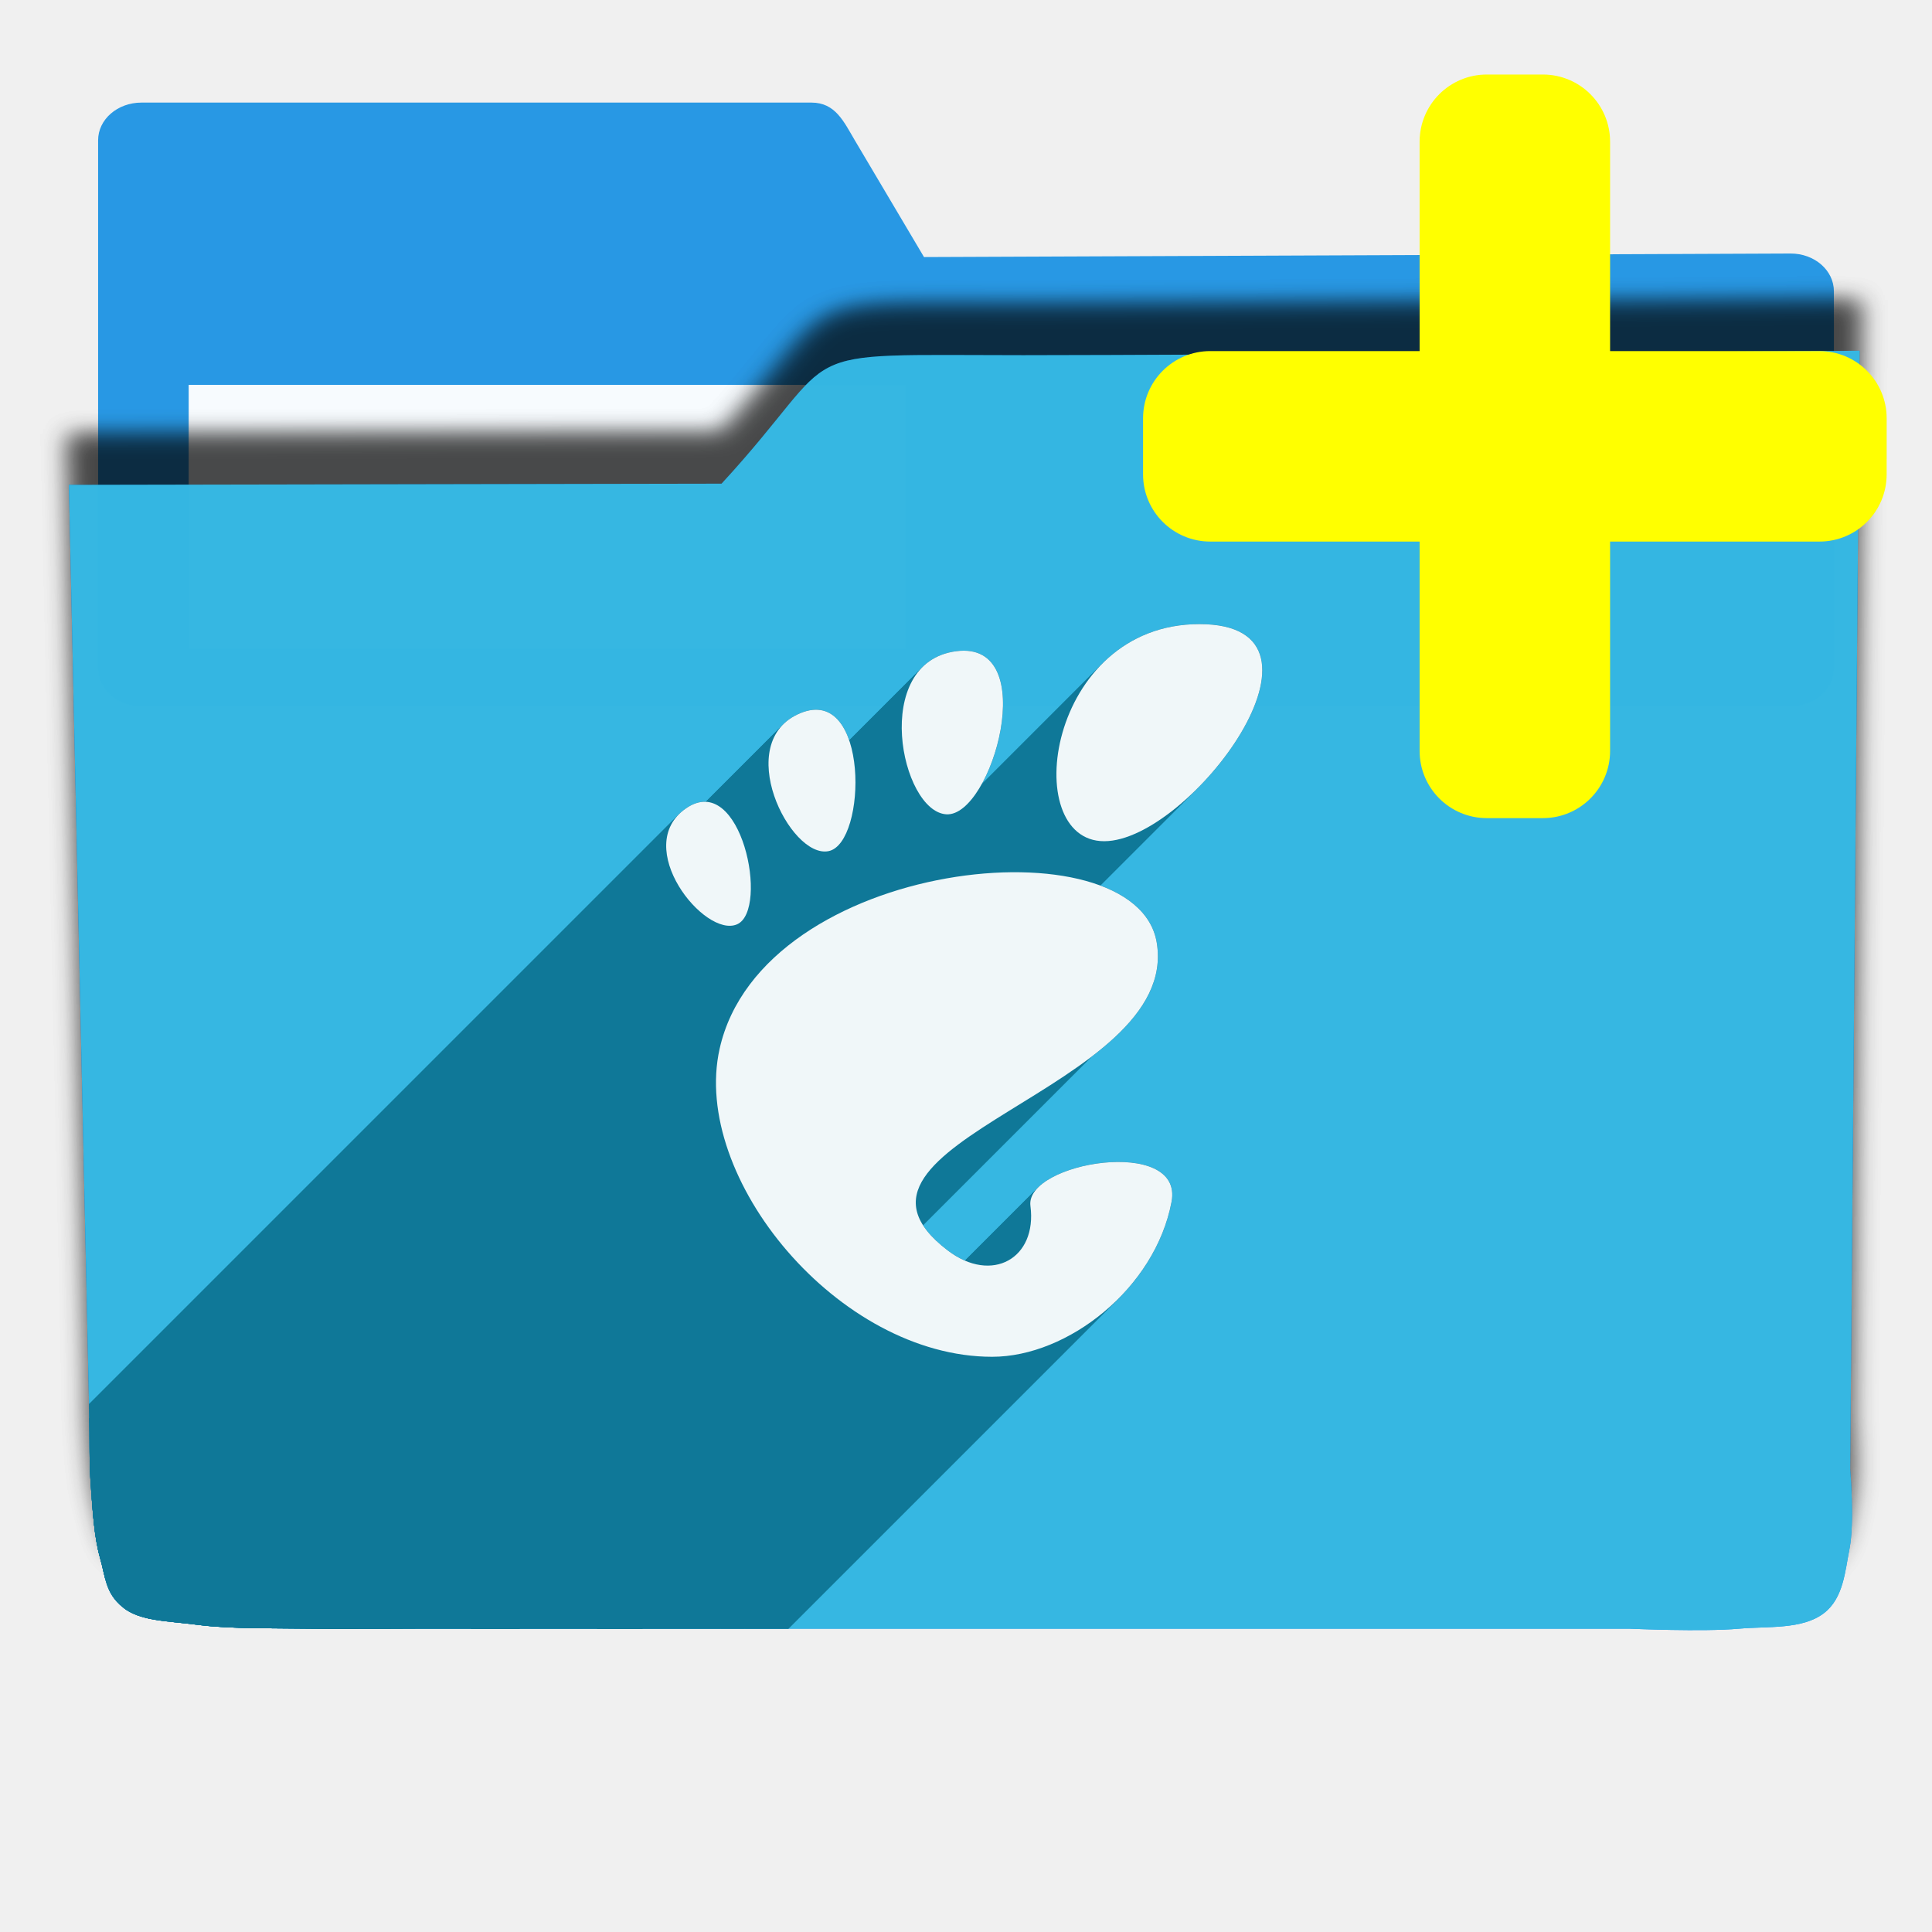
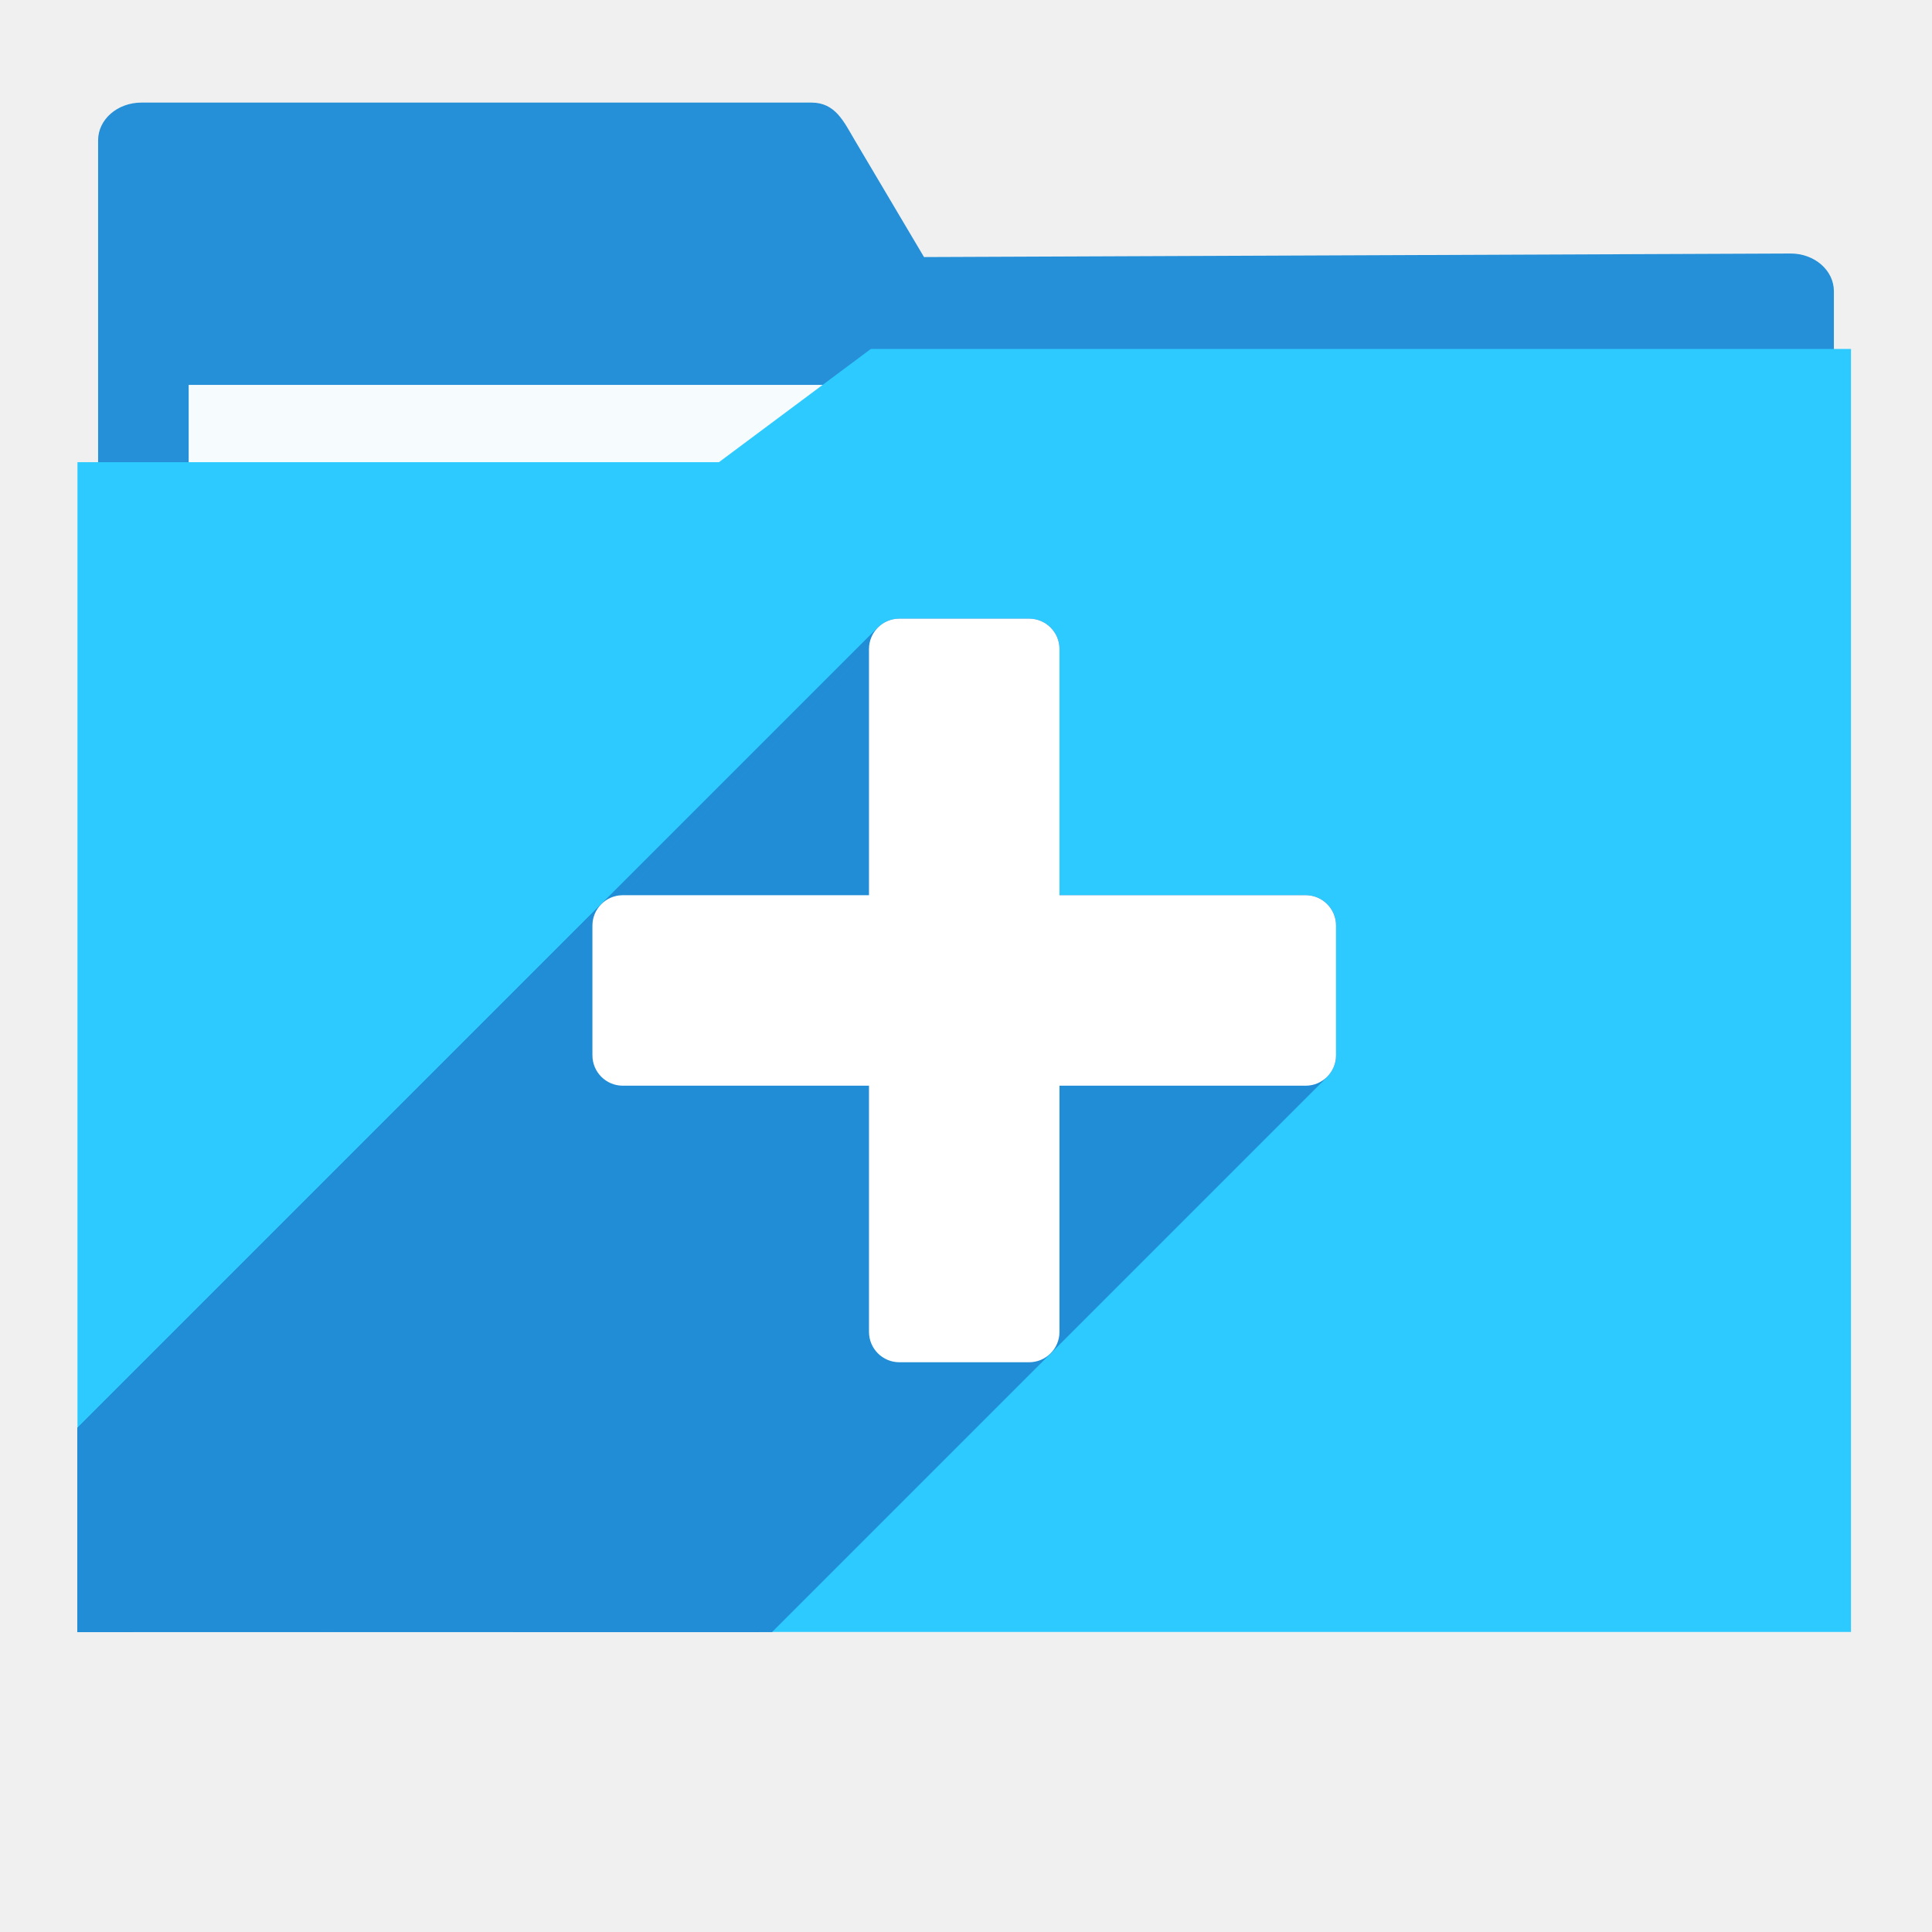
<svg xmlns="http://www.w3.org/2000/svg" width="256" height="256" viewBox="0 0 256 256" id="svg2" version="1.1">
  <defs id="defs4">
-     <filter id="filter4298" style="color-interpolation-filters:sRGB;">
-       <feFlood id="feFlood4300" result="flood" flood-color="rgb(0,0,0)" flood-opacity="0.498" />
-       <feComposite id="feComposite4302" result="composite1" operator="in" in2="SourceGraphic" in="flood" />
-       <feGaussianBlur id="feGaussianBlur4304" result="blur" stdDeviation="1.6" in="composite1" />
-       <feOffset id="feOffset4306" result="offset" dy="-7.7" dx="-2.77556e-17" />
-       <feComposite id="feComposite4308" result="composite2" operator="over" in2="offset" in="SourceGraphic" />
+     <filter style="color-interpolation-filters:sRGB;" id="filter4298">
+       <feFlood flood-opacity="0.498" flood-color="rgb(0,0,0)" result="flood" id="feFlood4300" />
+       <feComposite in="flood" in2="SourceGraphic" operator="in" result="composite1" id="feComposite4302" />
+       <feGaussianBlur in="composite1" stdDeviation="1.6" result="blur" id="feGaussianBlur4304" />
+       <feOffset dx="-2.77556e-17" dy="-7.7" result="offset" id="feOffset4306" />
+       <feComposite in="SourceGraphic" in2="offset" operator="over" result="composite2" id="feComposite4308" />
    </filter>
-     <clipPath clipPathUnits="userSpaceOnUse" id="clipPath5092">
-       <path transform="matrix(1.231534,0,0,1.060896,-109.2427,-939.3781)" id="path5094" d="m 10.421,864.272 42.535,-0.091 21.267,-0.046 c 7.245,-0.015 14.491,-0.03 21.736,-0.046 8.395,-10.588 10.292,-15.477 14.085,-17.717 3.793,-2.24 9.482,-1.832 25.46,-1.827 23.366,-0.007 109.606,-0.678 109.606,-0.678 l -0.088,12.152 -0.088,12.152 -0.088,12.152 -0.088,12.152 -0.088,12.152 -0.088,12.152 -0.088,12.152 -0.088,12.152 -0.088,12.152 -0.088,12.152 -0.088,12.152 -0.088,12.152 -0.088,12.152 -0.088,12.152 c 0,0 0.594,8.159 -0.088,12.152 -0.582,3.408 -0.78,7.518 -3.37,9.807 -2.831,2.503 -7.334,1.952 -11.093,2.344 -4.766,0.498 -14.375,0 -14.375,0 l -14.375,0 -14.375,0 -14.375,0 -14.375,0 -14.375,0 -14.375,0 -14.375,0 -14.375,0 -14.375,0 c 0,0 -9.583,0 -14.375,0 -4.792,0 -9.583,0 -14.375,0 -4.792,0 -9.501,0.094 -14.375,0 -4.874,-0.093 -10.854,0.062 -15.031,-0.571 -4.177,-0.633 -7.7,-0.558 -9.968,-2.711 -2.269,-2.154 -2.216,-4.499 -2.972,-7.595 -0.756,-3.095 -0.957,-7.246 -1.189,-10.877 -0.232,-3.631 -0.137,-7.251 -0.205,-10.877 -0.068,-3.626 -0.137,-7.251 -0.205,-10.877 -0.068,-3.626 -0.137,-7.251 -0.205,-10.877 -0.068,-3.626 -0.137,-7.251 -0.205,-10.877 -0.068,-3.626 -0.205,-10.877 -0.205,-10.877 L 12.062,951.284 11.857,940.408 11.652,929.531 11.447,918.655 11.242,907.778 11.037,896.902 10.832,886.025 10.627,875.148 Z" style="opacity:0.91;fill:#38bae1;fill-opacity:1;stroke:none;stroke-width:0;stroke-linecap:round;stroke-linejoin:round;stroke-miterlimit:4;stroke-dasharray:none;stroke-opacity:1;filter:url(#filter4298)" />
+     <clipPath id="clipPath5092" clipPathUnits="userSpaceOnUse">
+       <path style="opacity:0.91;fill:#38bae1;fill-opacity:1;stroke:none;stroke-width:0;stroke-linecap:round;stroke-linejoin:round;stroke-miterlimit:4;stroke-dasharray:none;stroke-opacity:1;filter:url(#filter4298)" d="m 10.421,864.272 42.535,-0.091 21.267,-0.046 c 7.245,-0.015 14.491,-0.03 21.736,-0.046 8.395,-10.588 10.292,-15.477 14.085,-17.717 3.793,-2.24 9.482,-1.832 25.46,-1.827 23.366,-0.007 109.606,-0.678 109.606,-0.678 l -0.088,12.152 -0.088,12.152 -0.088,12.152 -0.088,12.152 -0.088,12.152 -0.088,12.152 -0.088,12.152 -0.088,12.152 -0.088,12.152 -0.088,12.152 -0.088,12.152 -0.088,12.152 -0.088,12.152 -0.088,12.152 c 0,0 0.594,8.159 -0.088,12.152 -0.582,3.408 -0.78,7.518 -3.37,9.807 -2.831,2.503 -7.334,1.952 -11.093,2.344 -4.766,0.498 -14.375,0 -14.375,0 l -14.375,0 -14.375,0 -14.375,0 -14.375,0 -14.375,0 -14.375,0 -14.375,0 -14.375,0 -14.375,0 c 0,0 -9.583,0 -14.375,0 -4.792,0 -9.583,0 -14.375,0 -4.792,0 -9.501,0.094 -14.375,0 -4.874,-0.093 -10.854,0.062 -15.031,-0.571 -4.177,-0.633 -7.7,-0.558 -9.968,-2.711 -2.269,-2.154 -2.216,-4.499 -2.972,-7.595 -0.756,-3.095 -0.957,-7.246 -1.189,-10.877 -0.232,-3.631 -0.137,-7.251 -0.205,-10.877 -0.068,-3.626 -0.137,-7.251 -0.205,-10.877 -0.068,-3.626 -0.137,-7.251 -0.205,-10.877 -0.068,-3.626 -0.137,-7.251 -0.205,-10.877 -0.068,-3.626 -0.205,-10.877 -0.205,-10.877 L 12.062,951.284 11.857,940.408 11.652,929.531 11.447,918.655 11.242,907.778 11.037,896.902 10.832,886.025 10.627,875.148 Z" id="path5094" transform="matrix(1.231534,0,0,1.060896,-109.2427,-939.3781)" />
+     </clipPath>
+     <clipPath clipPathUnits="userSpaceOnUse" id="clipPath1026">
+       <path style="opacity:1;fill:#2ccaff;fill-opacity:1;stroke:none;stroke-width:19.995;stroke-linecap:butt;stroke-linejoin:round;stroke-miterlimit:4;stroke-dasharray:none;stroke-opacity:1" d="m 10.266,857.602 h 85 c 6.707,-5 13.414,-10 20.121,-15 H 245.266 V 1012.602 H 10.266 Z" id="path1028" />
    </clipPath>
  </defs>
-   <g transform="translate(0,-796.3622)" id="layer1">
-     <g style="fill:#2496e3;fill-opacity:1" transform="matrix(1.15,0,0,1,-15.75,2.593407)" id="g4149">
-       <path id="rect4138" transform="translate(0,796.3622)" d="m 30,11 c -2.77,0 -5,2.23 -5,5 l 0,20 0,50 c 0,2.77 2.23,5 5,5 l 190,0 c 2.77,0 5,-2.23 5,-5 l 0,-50 c 0,-2.77 -2.23,-5.013 -5,-5 L 120.162,31.469 112.191,16 c -1.269,-2.462 -2.23,-5 -5,-5 z" style="opacity:0.98;fill:#2496e3;fill-opacity:1;stroke:none;stroke-width:0;stroke-linecap:round;stroke-linejoin:round;stroke-miterlimit:4;stroke-dasharray:none;stroke-opacity:1" />
+   <g id="layer1" transform="translate(0,-796.3622)">
+     <g id="g4149" transform="matrix(1.15,0,0,1,-15.75,2.593407)" style="fill:#218dd7;fill-opacity:1">
+       <path style="opacity:0.98;fill:#218dd7;fill-opacity:1;stroke:none;stroke-width:0;stroke-linecap:round;stroke-linejoin:round;stroke-miterlimit:4;stroke-dasharray:none;stroke-opacity:1" d="m 30,11 c -2.77,0 -5,2.23 -5,5 l 0,20 0,50 c 0,2.77 2.23,5 5,5 l 190,0 c 2.77,0 5,-2.23 5,-5 l 0,-50 c 0,-2.77 -2.23,-5.013 -5,-5 L 120.162,31.469 112.191,16 c -1.269,-2.462 -2.23,-5 -5,-5 z" transform="translate(0,796.3622)" id="rect4138" />
    </g>
-     <rect y="847.362" x="25" height="35" width="95" id="rect4222" style="opacity:0.96;fill:#ffffff;fill-opacity:1;stroke:none;stroke-width:0;stroke-linecap:round;stroke-linejoin:round;stroke-miterlimit:4;stroke-dasharray:none;stroke-opacity:1" />
-     <path transform="matrix(1.011004,0,0,0.8709223,-1.405919,107.8962)" id="path4296" d="m 10.421,864.272 42.535,-0.091 21.267,-0.046 c 7.245,-0.015 14.491,-0.03 21.736,-0.046 8.395,-10.588 10.292,-15.477 14.085,-17.717 3.793,-2.24 9.482,-1.832 25.46,-1.827 23.366,-0.007 109.606,-0.678 109.606,-0.678 l -0.088,12.152 -0.088,12.152 -0.088,12.152 -0.088,12.152 -0.088,12.152 -0.088,12.152 -0.088,12.152 -0.088,12.152 -0.088,12.152 -0.088,12.152 -0.088,12.152 -0.088,12.152 -0.088,12.152 -0.088,12.152 c 0,0 0.594,8.159 -0.088,12.152 -0.582,3.408 -0.78,7.518 -3.37,9.807 -2.831,2.503 -7.334,1.952 -11.093,2.344 -4.766,0.498 -14.375,0 -14.375,0 l -14.375,0 -14.375,0 -14.375,0 -14.375,0 -14.375,0 -14.375,0 -14.375,0 -14.375,0 -14.375,0 c 0,0 -9.583,0 -14.375,0 -4.792,0 -9.583,0 -14.375,0 -4.792,0 -9.501,0.094 -14.375,0 -4.874,-0.093 -10.854,0.062 -15.031,-0.571 -4.177,-0.633 -7.7,-0.558 -9.968,-2.711 -2.269,-2.154 -2.216,-4.499 -2.972,-7.595 -0.756,-3.095 -0.957,-7.246 -1.189,-10.877 -0.232,-3.631 -0.137,-7.251 -0.205,-10.877 -0.068,-3.626 -0.137,-7.251 -0.205,-10.877 -0.068,-3.626 -0.137,-7.251 -0.205,-10.877 -0.068,-3.626 -0.137,-7.251 -0.205,-10.877 -0.068,-3.626 -0.205,-10.877 -0.205,-10.877 L 12.062,951.284 11.857,940.408 11.652,929.531 11.447,918.655 11.242,907.778 11.037,896.902 10.832,886.025 10.627,875.148 Z" style="opacity:0.91;fill:#0285f4;fill-opacity:1;stroke:none;stroke-width:0;stroke-linecap:round;stroke-linejoin:round;stroke-miterlimit:4;stroke-dasharray:none;stroke-opacity:1;filter:url(#filter4298)" />
-     <path style="opacity:0.935;fill:#38bae1;fill-opacity:1;stroke:none;stroke-width:0;stroke-linecap:round;stroke-linejoin:round;stroke-miterlimit:4;stroke-dasharray:none;stroke-opacity:1;filter:url(#filter4298)" d="m 10.421,864.272 42.535,-0.091 21.267,-0.046 c 7.245,-0.015 14.491,-0.03 21.736,-0.046 8.395,-10.588 10.292,-15.477 14.085,-17.717 3.793,-2.24 9.482,-1.832 25.46,-1.827 23.366,-0.007 109.606,-0.678 109.606,-0.678 l -0.088,12.152 -0.088,12.152 -0.088,12.152 -0.088,12.152 -0.088,12.152 -0.088,12.152 -0.088,12.152 -0.088,12.152 -0.088,12.152 -0.088,12.152 -0.088,12.152 -0.088,12.152 -0.088,12.152 -0.088,12.152 c 0,0 0.594,8.159 -0.088,12.152 -0.582,3.408 -0.78,7.518 -3.37,9.807 -2.831,2.503 -7.334,1.952 -11.093,2.344 -4.766,0.498 -14.375,0 -14.375,0 l -14.375,0 -14.375,0 -14.375,0 -14.375,0 -14.375,0 -14.375,0 -14.375,0 -14.375,0 -14.375,0 c 0,0 -9.583,0 -14.375,0 -4.792,0 -9.583,0 -14.375,0 -4.792,0 -9.501,0.094 -14.375,0 -4.874,-0.093 -10.854,0.062 -15.031,-0.571 -4.177,-0.633 -7.7,-0.558 -9.968,-2.711 -2.269,-2.154 -2.216,-4.499 -2.972,-7.595 -0.756,-3.095 -0.957,-7.246 -1.189,-10.877 -0.232,-3.631 -0.137,-7.251 -0.205,-10.877 -0.068,-3.626 -0.137,-7.251 -0.205,-10.877 -0.068,-3.626 -0.137,-7.251 -0.205,-10.877 -0.068,-3.626 -0.137,-7.251 -0.205,-10.877 -0.068,-3.626 -0.205,-10.877 -0.205,-10.877 L 12.062,951.284 11.857,940.408 11.652,929.531 11.447,918.655 11.242,907.778 11.037,896.902 10.832,886.025 10.627,875.148 Z" id="path4154" transform="matrix(1.011004,0,0,0.8709223,-1.405919,107.8962)" />
-     <g transform="matrix(0.8209306,0,0,0.8209305,88.27474,879.0603)" id="g1367" style="fill:#0f7898;fill-opacity:1;fill-rule:nonzero;stroke:none;stroke-width:1;stroke-miterlimit:4;stroke-dasharray:none;stroke-opacity:1" clip-path="url(#clipPath5092)">
-       <g id="g4250" style="fill:#0f7898;fill-opacity:1">
-         <g id="g4252" style="fill:#0f7898;fill-opacity:1;stroke:none;stroke-width:1;stroke-miterlimit:4;stroke-dasharray:none;stroke-opacity:1">
-           <path id="path4254" d="M26.212 36.642C26.764 36.529 27.271 36.226 27.727 35.77L-325.827 389.323C-326.283 389.78 -326.789 390.083 -327.341 390.195Z" style="fill:#0f7898;fill-opacity:1" />
-           <path id="path4256" d="M27.727 35.77C32.422 31.075 31.808 10.184 21.667 14.369L-331.886 367.922C-321.745 363.738 -321.132 384.628 -325.827 389.323Z" style="fill:#0f7898;fill-opacity:1" />
-           <path id="path4258" d="M21.667 14.369C20.529 14.839 19.605 15.459 18.872 16.192L-334.681 369.746C-333.948 369.012 -333.025 368.392 -331.886 367.922Z" style="fill:#0f7898;fill-opacity:1" />
-           <path id="path4260" d="M18.872 16.192C12.437 22.628 20.616 37.786 26.212 36.642L-327.341 390.195C-332.938 391.339 -341.117 376.181 -334.681 369.746Z" style="fill:#0f7898;fill-opacity:1" />
-           <path id="path4262" d="M26.212 36.642L26.212 36.642L-327.341 390.195L-327.341 390.195Z" style="fill:#0f7898;fill-opacity:1" />
+     <rect style="opacity:0.96;fill:#ffffff;fill-opacity:1;stroke:none;stroke-width:0;stroke-linecap:round;stroke-linejoin:round;stroke-miterlimit:4;stroke-dasharray:none;stroke-opacity:1" id="rect4222" width="95" height="35" x="25" y="847.362" />
+     <path id="rect872-3" d="m 10.266,857.602 h 85 c 6.707,-5 13.414,-10 20.121,-15 H 245.266 V 1012.602 H 10.266 Z" style="opacity:1;fill:#2ccaff;fill-opacity:1;stroke:none;stroke-width:19.995;stroke-linecap:butt;stroke-linejoin:round;stroke-miterlimit:4;stroke-dasharray:none;stroke-opacity:1" />
+     <g id="g900" clip-path="url(#clipPath1026)" style="fill:#218dd7;fill-opacity:1">
+       <g id="g973" transform="translate(0,796.3622)" style="fill:#218dd7;fill-opacity:1">
+         <g id="g970" style="fill:#218dd7;fill-opacity:1;stroke:none;stroke-width:30;stroke-linecap:round;stroke-linejoin:round;stroke-miterlimit:4;stroke-dasharray:none;stroke-opacity:1">
+           <path id="path924" d="M119.17 81.975C118.055 81.975 117.05 82.423 116.323 83.15L-25.098 224.572C-24.371 223.844 -23.366 223.396 -22.251 223.396Z" style="fill:#218dd7;fill-opacity:1" />
+           <path id="path926" d="M116.323 83.15C115.595 83.878 115.146 84.885 115.146 86.0L-26.275 227.421C-26.275 226.306 -25.826 225.299 -25.098 224.572Z" style="fill:#218dd7;fill-opacity:1" />
+           <path id="path928" d="M115.146 86.0L115.146 118.619L-26.275 260.04L-26.275 227.421Z" style="fill:#218dd7;fill-opacity:1" />
+           <path id="path930" d="M115.146 118.619L82.525 118.619L-58.896 260.04L-26.275 260.04Z" style="fill:#218dd7;fill-opacity:1" />
+           <path id="path932" d="M82.525 118.619C81.41 118.619 80.404 119.068 79.676 119.796L-61.745 261.217C-61.017 260.489 -60.011 260.04 -58.896 260.04Z" style="fill:#218dd7;fill-opacity:1" />
+           <path id="path934" d="M79.676 119.796C78.949 120.523 78.5 121.53 78.5 122.645L-62.921 264.066C-62.921 262.951 -62.472 261.945 -61.745 261.217Z" style="fill:#218dd7;fill-opacity:1" />
+           <path id="path936" d="M78.5 122.645L78.5 139.834L-62.921 281.255L-62.921 264.066Z" style="fill:#218dd7;fill-opacity:1" />
+           <path id="path938" d="M78.5 139.834C78.5 142.064 80.296 143.859 82.525 143.859L-58.896 285.281C-61.126 285.281 -62.921 283.485 -62.921 281.255Z" style="fill:#218dd7;fill-opacity:1" />
+           <path id="path940" d="M82.525 143.859L115.146 143.859L-26.275 285.281L-58.896 285.281Z" style="fill:#218dd7;fill-opacity:1" />
+           <path id="path942" d="M115.146 143.859L115.146 176.48L-26.275 317.902L-26.275 285.281Z" style="fill:#218dd7;fill-opacity:1" />
+           <path id="path944" d="M115.146 176.48C115.146 178.71 116.94 180.504 119.17 180.504L-22.251 321.925C-24.481 321.925 -26.275 320.132 -26.275 317.902Z" style="fill:#218dd7;fill-opacity:1" />
+           <path id="path946" d="M119.17 180.504L136.361 180.504L-5.06 321.925L-22.251 321.925Z" style="fill:#218dd7;fill-opacity:1" />
+           <path id="path948" d="M136.361 180.504C138.591 180.504 140.385 178.71 140.385 176.48L-1.037 317.902C-1.037 320.132 -2.83 321.925 -5.06 321.925Z" style="fill:#218dd7;fill-opacity:1" />
+           <path id="path950" d="M140.385 176.48L140.385 143.859L-1.037 285.281L-1.037 317.902Z" style="fill:#218dd7;fill-opacity:1" />
+           <path id="path952" d="M140.385 143.859L173.006 143.859L31.585 285.281L-1.037 285.281Z" style="fill:#218dd7;fill-opacity:1" />
+           <path id="path954" d="M173.006 143.859C174.121 143.859 175.127 143.41 175.855 142.683L34.433 284.104C33.706 284.832 32.699 285.281 31.585 285.281Z" style="fill:#218dd7;fill-opacity:1" />
+           <path id="path956" d="M175.855 142.683C176.582 141.955 177.031 140.949 177.031 139.834L35.61 281.255C35.61 282.37 35.161 283.377 34.433 284.104Z" style="fill:#218dd7;fill-opacity:1" />
+           <path id="path958" d="M177.031 139.834L177.031 122.645L35.61 264.066L35.61 281.255Z" style="fill:#218dd7;fill-opacity:1" />
+           <path id="path960" d="M177.031 122.645C177.031 120.415 175.236 118.619 173.006 118.619L31.585 260.04C33.814 260.04 35.61 261.836 35.61 264.066Z" style="fill:#218dd7;fill-opacity:1" />
+           <path id="path962" d="M173.006 118.619L140.385 118.619L-1.037 260.04L31.585 260.04Z" style="fill:#218dd7;fill-opacity:1" />
+           <path id="path964" d="M140.385 118.619L140.385 86.0L-1.037 227.421L-1.037 260.04Z" style="fill:#218dd7;fill-opacity:1" />
+           <path id="path966" d="M140.385 86.0C140.385 83.77 138.591 81.975 136.361 81.975L-5.06 223.396C-2.83 223.396 -1.037 225.192 -1.037 227.421Z" style="fill:#218dd7;fill-opacity:1" />
+           <path id="path968" d="M136.361 81.975L119.17 81.975L-22.251 223.396L-5.06 223.396Z" style="fill:#218dd7;fill-opacity:1" />
        </g>
-         <path id="path1375" d="M 26.212,36.642 C 32.451,35.37 32.793,9.778 21.667,14.369 10.539,18.961 19.978,37.916 26.212,36.642 l 0,0 z" style="fill:#0f7898;fill-opacity:1;stroke:none;stroke-width:1;stroke-miterlimit:4;stroke-dasharray:none;stroke-opacity:1" />
-       </g>
-       <g id="g4265" style="fill:#0f7898;fill-opacity:1">
-         <g id="g4267" style="fill:#0f7898;fill-opacity:1;stroke:none;stroke-width:1;stroke-miterlimit:4;stroke-dasharray:none;stroke-opacity:1">
-           <path id="path4269" d="M58.791 93.913C59.23 97.265 58.346 99.944 56.672 101.618L-296.881 455.171C-295.208 453.498 -294.323 450.818 -294.762 447.466Z" style="fill:#0f7898;fill-opacity:1" />
-           <path id="path4271" d="M56.672 101.618C54.126 104.165 49.751 104.381 45.431 101.092L-308.122 454.645C-303.803 457.934 -299.428 457.718 -296.881 455.171Z" style="fill:#0f7898;fill-opacity:1" />
-           <path id="path4273" d="M45.431 101.092C38.488 95.806 39.279 91.327 43.622 86.983L-309.931 440.537C-314.275 444.88 -315.066 449.359 -308.122 454.645Z" style="fill:#0f7898;fill-opacity:1" />
-           <path id="path4275" d="M43.622 86.983C51.233 79.373 69.75 72.178 76.682 61.787L-276.871 415.341C-283.803 425.732 -302.321 432.926 -309.931 440.537Z" style="fill:#0f7898;fill-opacity:1" />
-           <path id="path4277" d="M76.682 61.787C78.778 58.646 79.815 55.212 79.171 51.386L-274.382 404.939C-273.738 408.765 -274.775 412.199 -276.871 415.341Z" style="fill:#0f7898;fill-opacity:1" />
-           <path id="path4279" d="M79.171 51.386C76.436 35.136 34.78 36.44 16.489 54.731L-337.064 408.285C-318.773 389.993 -277.117 388.69 -274.382 404.939Z" style="fill:#0f7898;fill-opacity:1" />
-           <path id="path4281" d="M16.489 54.731C12.634 58.586 9.817 63.195 8.621 68.553L-344.932 422.106C-343.736 416.748 -340.919 412.139 -337.064 408.285Z" style="fill:#0f7898;fill-opacity:1" />
-           <path id="path4283" d="M8.621 68.553C3.968 89.374 27.774 118.26 52.614 118.26L-300.939 471.813C-325.779 471.813 -349.585 442.927 -344.932 422.106Z" style="fill:#0f7898;fill-opacity:1" />
-           <path id="path4285" d="M52.614 118.26C59.617 118.26 67.236 114.636 72.962 108.911L-280.592 462.464C-286.317 468.189 -293.936 471.813 -300.939 471.813Z" style="fill:#0f7898;fill-opacity:1" />
-           <path id="path4287" d="M72.962 108.911C77.226 104.646 80.44 99.215 81.566 93.248L-271.987 446.801C-273.113 452.769 -276.327 458.199 -280.592 462.464Z" style="fill:#0f7898;fill-opacity:1" />
-           <path id="path4289" d="M81.566 93.248C83.273 84.211 65.052 85.906 60.028 90.929L-293.525 444.482C-288.502 439.459 -270.28 437.765 -271.987 446.801Z" style="fill:#0f7898;fill-opacity:1" />
-           <path id="path4291" d="M60.028 90.929C59.127 91.831 58.65 92.84 58.791 93.913L-294.762 447.466C-294.903 446.393 -294.427 445.384 -293.525 444.482Z" style="fill:#0f7898;fill-opacity:1" />
-           <path id="path4293" d="M58.791 93.913L58.791 93.913L-294.762 447.466L-294.762 447.466Z" style="fill:#0f7898;fill-opacity:1" />
-         </g>
-         <path id="newshape" d="m 58.791,93.913 c 1.107,8.454 -6.202,12.629 -13.36,7.179 C 22.644,83.743 83.16,75.088 79.171,51.386 75.86,31.712 15.495,37.769 8.621,68.553 3.968,89.374 27.774,118.26 52.614,118.26 c 12.22,0 26.315,-11.034 28.952,-25.012 C 83.58,82.589 57.867,86.86 58.791,93.913 l 0,0 z" style="fill:#0f7898;fill-opacity:1;stroke:none;stroke-width:1;stroke-miterlimit:4;stroke-dasharray:none;stroke-opacity:1" />
-       </g>
-       <g id="g4296" style="fill:#0f7898;fill-opacity:1">
-         <g id="g4298" style="fill:#0f7898;fill-opacity:1;stroke:none;stroke-width:1;stroke-miterlimit:4;stroke-dasharray:none;stroke-opacity:1">
-           <path id="path4300" d="M45.217 30.699C46.347 30.768 47.494 30.154 48.577 29.072L-304.977 382.625C-306.059 383.708 -307.206 384.321 -308.336 384.252Z" style="fill:#0f7898;fill-opacity:1" />
-           <path id="path4302" d="M48.577 29.072C54.55 23.099 58.547 2.853 46.821 4.374L-306.732 357.927C-295.007 356.406 -299.003 376.652 -304.977 382.625Z" style="fill:#0f7898;fill-opacity:1" />
-           <path id="path4304" d="M46.821 4.374C44.489 4.677 42.688 5.612 41.34 6.959L-312.213 360.513C-310.866 359.165 -309.064 358.23 -306.732 357.927Z" style="fill:#0f7898;fill-opacity:1" />
-           <path id="path4306" d="M41.34 6.959C34.687 13.612 39.087 30.325 45.217 30.699L-308.336 384.252C-314.467 383.878 -318.866 367.165 -312.213 360.513Z" style="fill:#0f7898;fill-opacity:1" />
-         </g>
-         <path id="path1371" d="M 45.217,30.699 C 52.586,31.149 60.671,2.577 46.821,4.374 32.976,6.171 37.845,30.249 45.217,30.699 Z" style="fill:#0f7898;fill-opacity:1;stroke:none;stroke-width:1;stroke-miterlimit:4;stroke-dasharray:none;stroke-opacity:1" />
-       </g>
-       <g id="g4309" style="fill:#0f7898;fill-opacity:1">
-         <g id="g4311" style="fill:#0f7898;fill-opacity:1;stroke:none;stroke-width:1;stroke-miterlimit:4;stroke-dasharray:none;stroke-opacity:1">
-           <path id="path4313" d="M86.068 0.0C79.388 0.0 74.182 2.583 70.419 6.347L-283.135 359.9C-279.371 356.137 -274.165 353.553 -267.485 353.553Z" style="fill:#0f7898;fill-opacity:1" />
-           <path id="path4315" d="M70.419 6.347C60.32 16.445 60.609 35.041 70.691 35.041L-282.862 388.594C-292.945 388.594 -293.233 369.998 -283.135 359.9Z" style="fill:#0f7898;fill-opacity:1" />
-           <path id="path4317" d="M70.691 35.041C75.121 35.041 80.813 31.449 85.697 26.566L-267.857 380.119C-272.741 385.003 -278.432 388.594 -282.862 388.594Z" style="fill:#0f7898;fill-opacity:1" />
-           <path id="path4319" d="M85.697 26.566C96.067 16.195 102.794 0.0 86.068 0.0L-267.485 353.553C-250.759 353.553 -257.487 369.749 -267.857 380.119Z" style="fill:#0f7898;fill-opacity:1" />
-         </g>
-         <path id="path1369" d="M 86.068,0 C 61.466,0 56.851,35.041 70.691,35.041 84.529,35.041 110.671,0 86.068,0 Z" style="fill:#0f7898;fill-opacity:1;stroke:none;stroke-width:1;stroke-miterlimit:4;stroke-dasharray:none;stroke-opacity:1" />
-       </g>
-       <g id="g4322" style="fill:#0f7898;fill-opacity:1">
-         <g id="g4324" style="fill:#0f7898;fill-opacity:1;stroke:none;stroke-width:1;stroke-miterlimit:4;stroke-dasharray:none;stroke-opacity:1">
-           <path id="path4326" d="M11.445 48.453C11.713 48.335 11.956 48.164 12.173 47.946L-341.38 401.5C-341.598 401.717 -341.84 401.888 -342.108 402.006Z" style="fill:#0f7898;fill-opacity:1" />
-           <path id="path4328" d="M12.173 47.946C16.207 43.912 11.664 23.896 3.208 29.735L-350.345 383.288C-341.889 377.449 -337.346 397.466 -341.38 401.5Z" style="fill:#0f7898;fill-opacity:1" />
-           <path id="path4330" d="M3.208 29.735C2.774 30.035 2.389 30.356 2.05 30.695L-351.503 384.248C-351.165 383.909 -350.78 383.589 -350.345 383.288Z" style="fill:#0f7898;fill-opacity:1" />
-           <path id="path4332" d="M2.05 30.695C-4.555 37.299 6.46 50.647 11.445 48.453L-342.108 402.006C-347.094 404.2 -358.108 390.853 -351.503 384.248Z" style="fill:#0f7898;fill-opacity:1" />
-         </g>
-         <path id="path1373" d="M 11.445,48.453 C 16.686,46.146 12.12,23.581 3.208,29.735 -5.7,35.89 6.204,50.759 11.445,48.453 Z" style="fill:#0f7898;fill-opacity:1;stroke:none;stroke-width:1;stroke-miterlimit:4;stroke-dasharray:none;stroke-opacity:1" />
+         <path id="rect896" transform="" d="M 119.17 81.975 C 116.94 81.975 115.146 83.77 115.146 86 L 115.146 118.619 L 82.525 118.619 C 80.296 118.619 78.5 120.415 78.5 122.645 L 78.5 139.834 C 78.5 142.064 80.296 143.859 82.525 143.859 L 115.146 143.859 L 115.146 176.48 C 115.146 178.71 116.94 180.504 119.17 180.504 L 136.361 180.504 C 138.591 180.504 140.385 178.71 140.385 176.48 L 140.385 143.859 L 173.006 143.859 C 175.236 143.859 177.031 142.064 177.031 139.834 L 177.031 122.645 C 177.031 120.415 175.236 118.619 173.006 118.619 L 140.385 118.619 L 140.385 86 C 140.385 83.77 138.591 81.975 136.361 81.975 L 119.17 81.975 z " style="fill:#218dd7;fill-opacity:1;stroke:none;stroke-width:30;stroke-linecap:round;stroke-linejoin:round;stroke-miterlimit:4;stroke-dasharray:none;stroke-opacity:1" />
      </g>
    </g>
-     <g transform="matrix(0.8209306,0,0,0.8209305,88.27474,879.0603)" id="g4212" style="opacity:0.935;fill:#ffffff;fill-opacity:1;fill-rule:nonzero;stroke:none;stroke-width:1;stroke-miterlimit:4;stroke-dasharray:none;stroke-opacity:1">
-       <g id="g4214" style="fill:#ffffff;fill-opacity:1;stroke:none;stroke-width:1;stroke-miterlimit:4;stroke-dasharray:none;stroke-opacity:1">
-         <path id="path4216" d="M 86.068,0 C 61.466,0 56.851,35.041 70.691,35.041 84.529,35.041 110.671,0 86.068,0 Z" style="fill:#ffffff;fill-opacity:1;stroke:none;stroke-width:1;stroke-miterlimit:4;stroke-dasharray:none;stroke-opacity:1" />
-         <path id="path4218" d="M 45.217,30.699 C 52.586,31.149 60.671,2.577 46.821,4.374 32.976,6.171 37.845,30.249 45.217,30.699 Z" style="fill:#ffffff;fill-opacity:1;stroke:none;stroke-width:1;stroke-miterlimit:4;stroke-dasharray:none;stroke-opacity:1" />
-         <path id="path4220" d="M 11.445,48.453 C 16.686,46.146 12.12,23.581 3.208,29.735 -5.7,35.89 6.204,50.759 11.445,48.453 Z" style="fill:#ffffff;fill-opacity:1;stroke:none;stroke-width:1;stroke-miterlimit:4;stroke-dasharray:none;stroke-opacity:1" />
-         <path id="path4222" d="M 26.212,36.642 C 32.451,35.37 32.793,9.778 21.667,14.369 10.539,18.961 19.978,37.916 26.212,36.642 l 0,0 z" style="fill:#ffffff;fill-opacity:1;stroke:none;stroke-width:1;stroke-miterlimit:4;stroke-dasharray:none;stroke-opacity:1" />
-         <path id="path4224" d="m 58.791,93.913 c 1.107,8.454 -6.202,12.629 -13.36,7.179 C 22.644,83.743 83.16,75.088 79.171,51.386 75.86,31.712 15.495,37.769 8.621,68.553 3.968,89.374 27.774,118.26 52.614,118.26 c 12.22,0 26.315,-11.034 28.952,-25.012 C 83.58,82.589 57.867,86.86 58.791,93.913 l 0,0 z" style="fill:#ffffff;fill-opacity:1;stroke:none;stroke-width:1;stroke-miterlimit:4;stroke-dasharray:none;stroke-opacity:1" />
-       </g>
-     </g>
-     <g transform="translate(13.10579,-122.2236)" id="g4183" style="fill:#ffff00;fill-opacity:1">
-       <rect ry="8.901" y="928.461" x="175" height="98.53" width="25.24" id="rect4173" style="fill:#ffff00;fill-opacity:1;stroke:none;stroke-width:30;stroke-linecap:round;stroke-linejoin:round;stroke-miterlimit:4;stroke-dasharray:none;stroke-opacity:1" />
-       <rect transform="matrix(0,1,-1,0,0,0)" style="fill:#ffff00;fill-opacity:1;stroke:none;stroke-width:30;stroke-linecap:round;stroke-linejoin:round;stroke-miterlimit:4;stroke-dasharray:none;stroke-opacity:1" id="rect4181" width="25.24" height="98.53" x="965.106" y="-236.885" ry="8.901" />
+     <g id="g894">
+       <rect style="fill:#ffffff;fill-opacity:1;stroke:none;stroke-width:30;stroke-linecap:round;stroke-linejoin:round;stroke-miterlimit:4;stroke-dasharray:none;stroke-opacity:1" id="rect4173" width="25.24" height="98.53" x="115.146" y="878.337" ry="4.025" />
+       <rect ry="4.025" y="-177.03" x="914.982" height="98.53" width="25.24" id="rect890" style="fill:#ffffff;fill-opacity:1;stroke:none;stroke-width:30;stroke-linecap:round;stroke-linejoin:round;stroke-miterlimit:4;stroke-dasharray:none;stroke-opacity:1" transform="rotate(90)" />
    </g>
  </g>
</svg>
